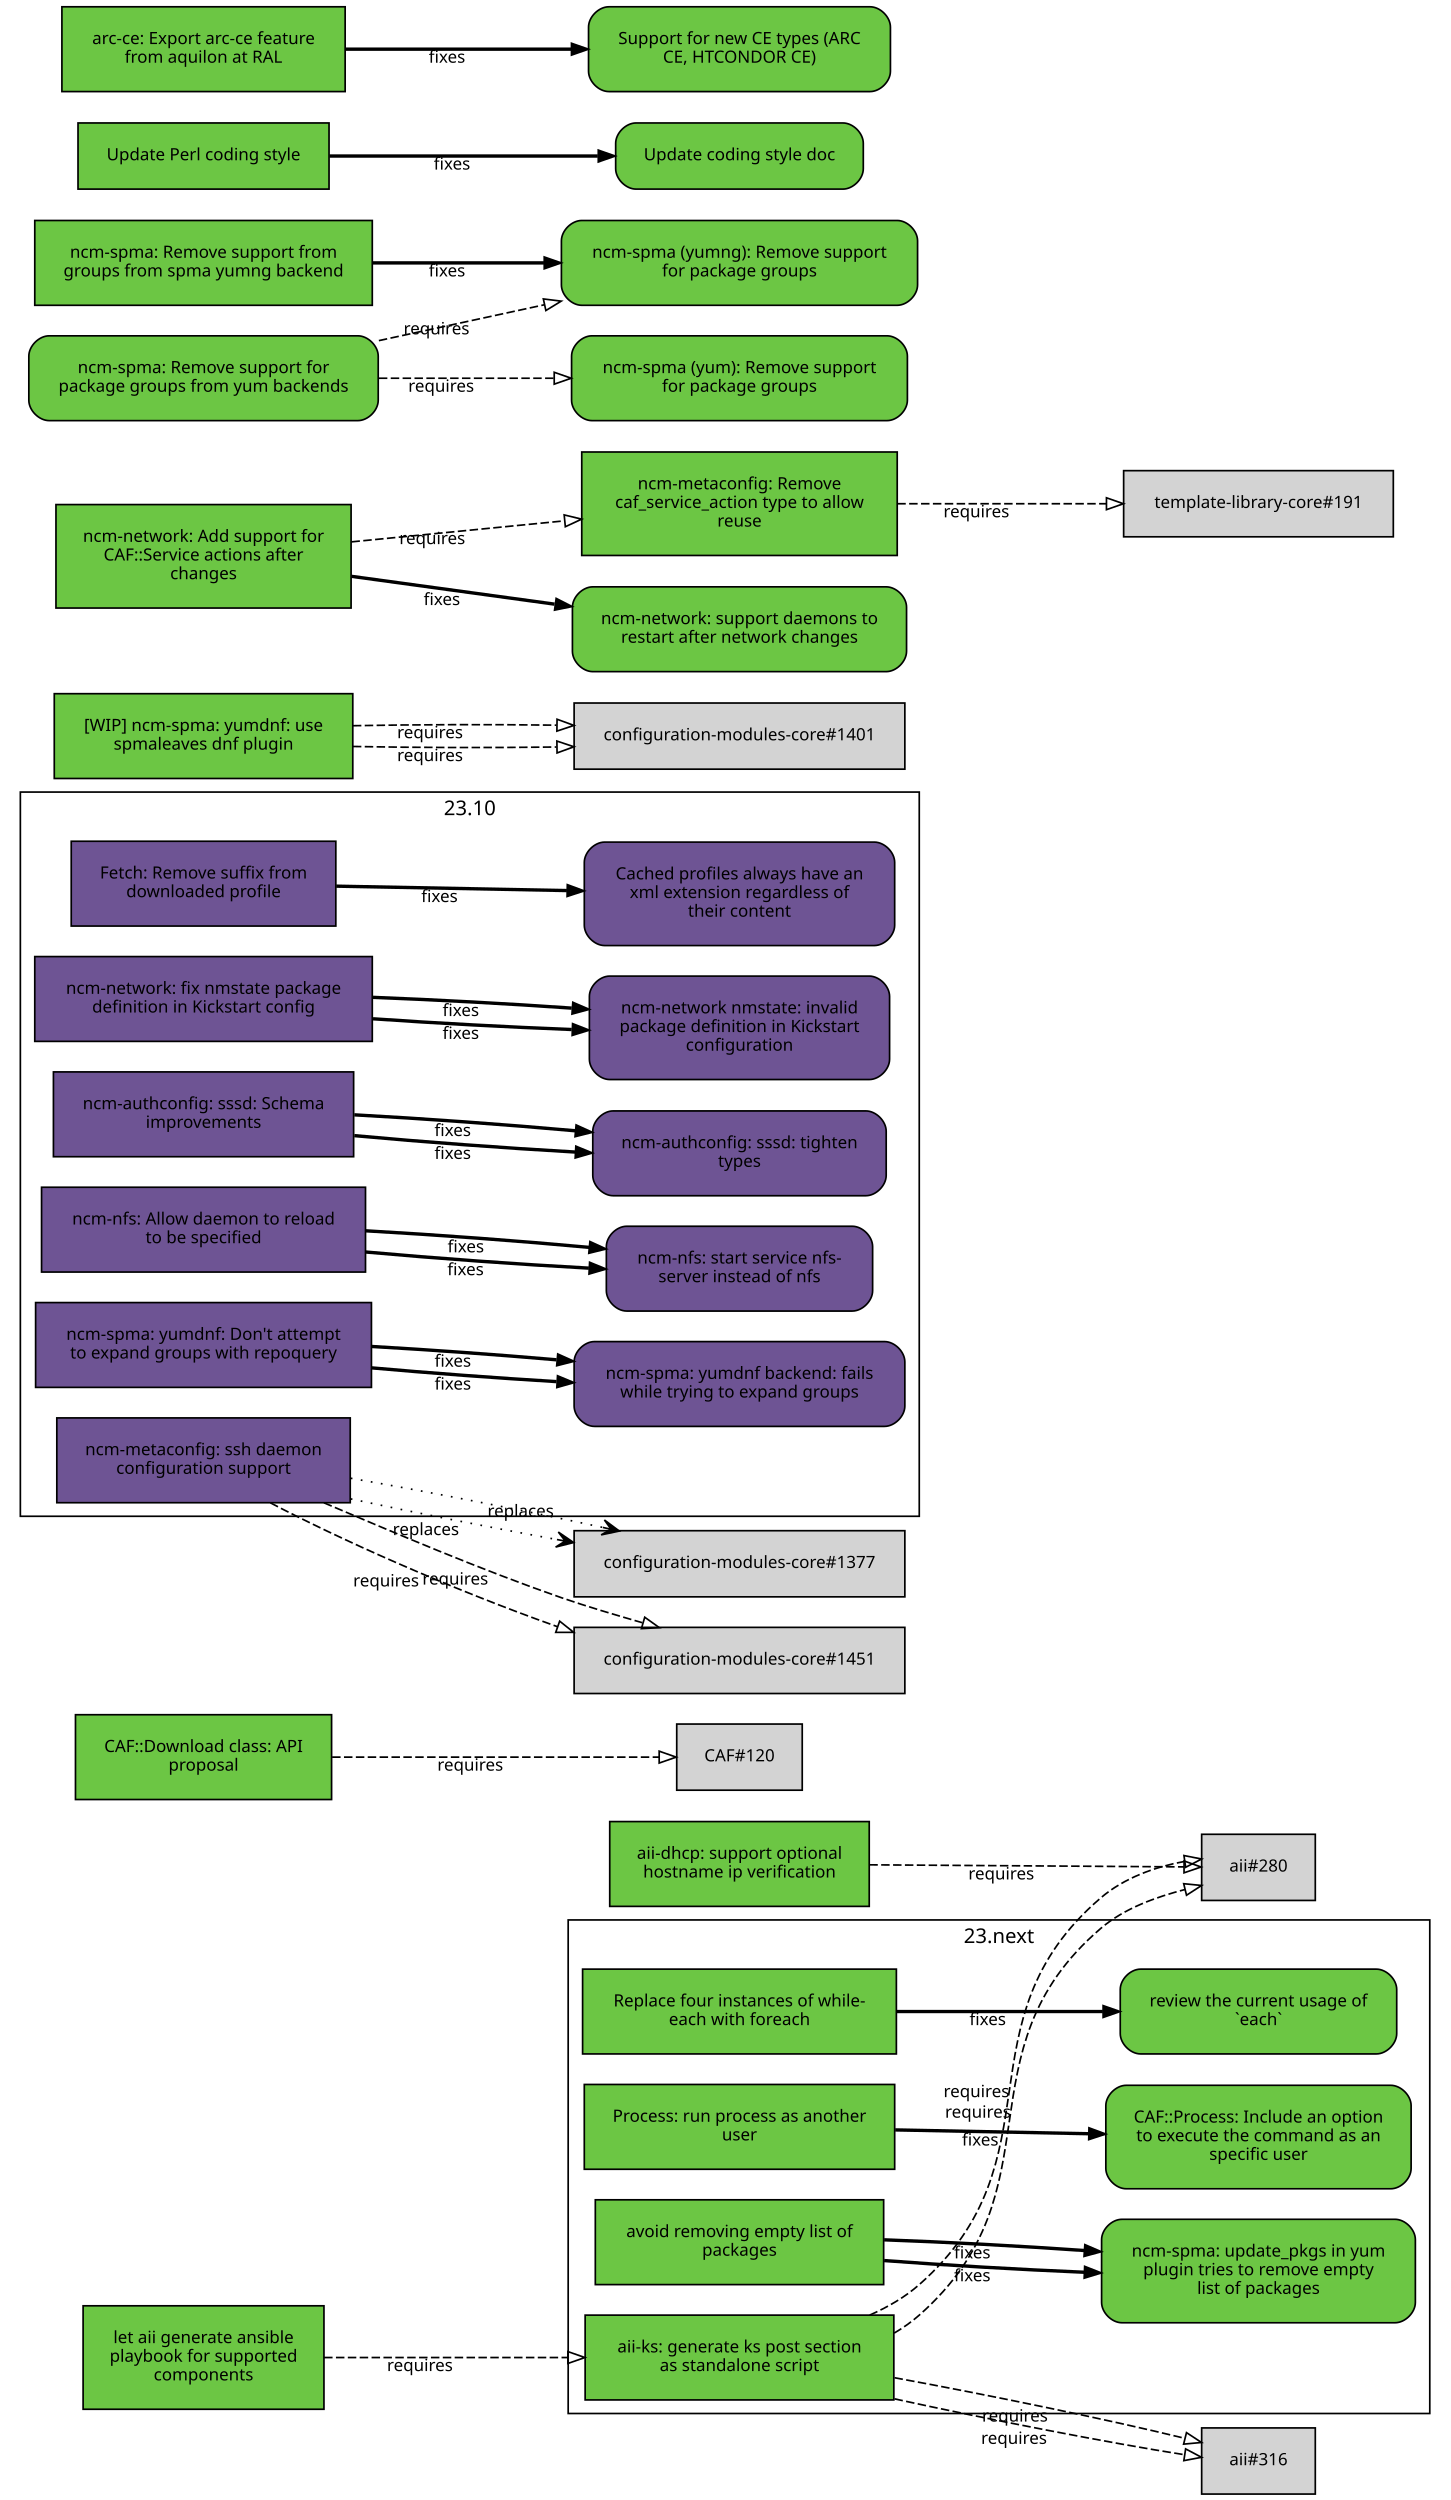
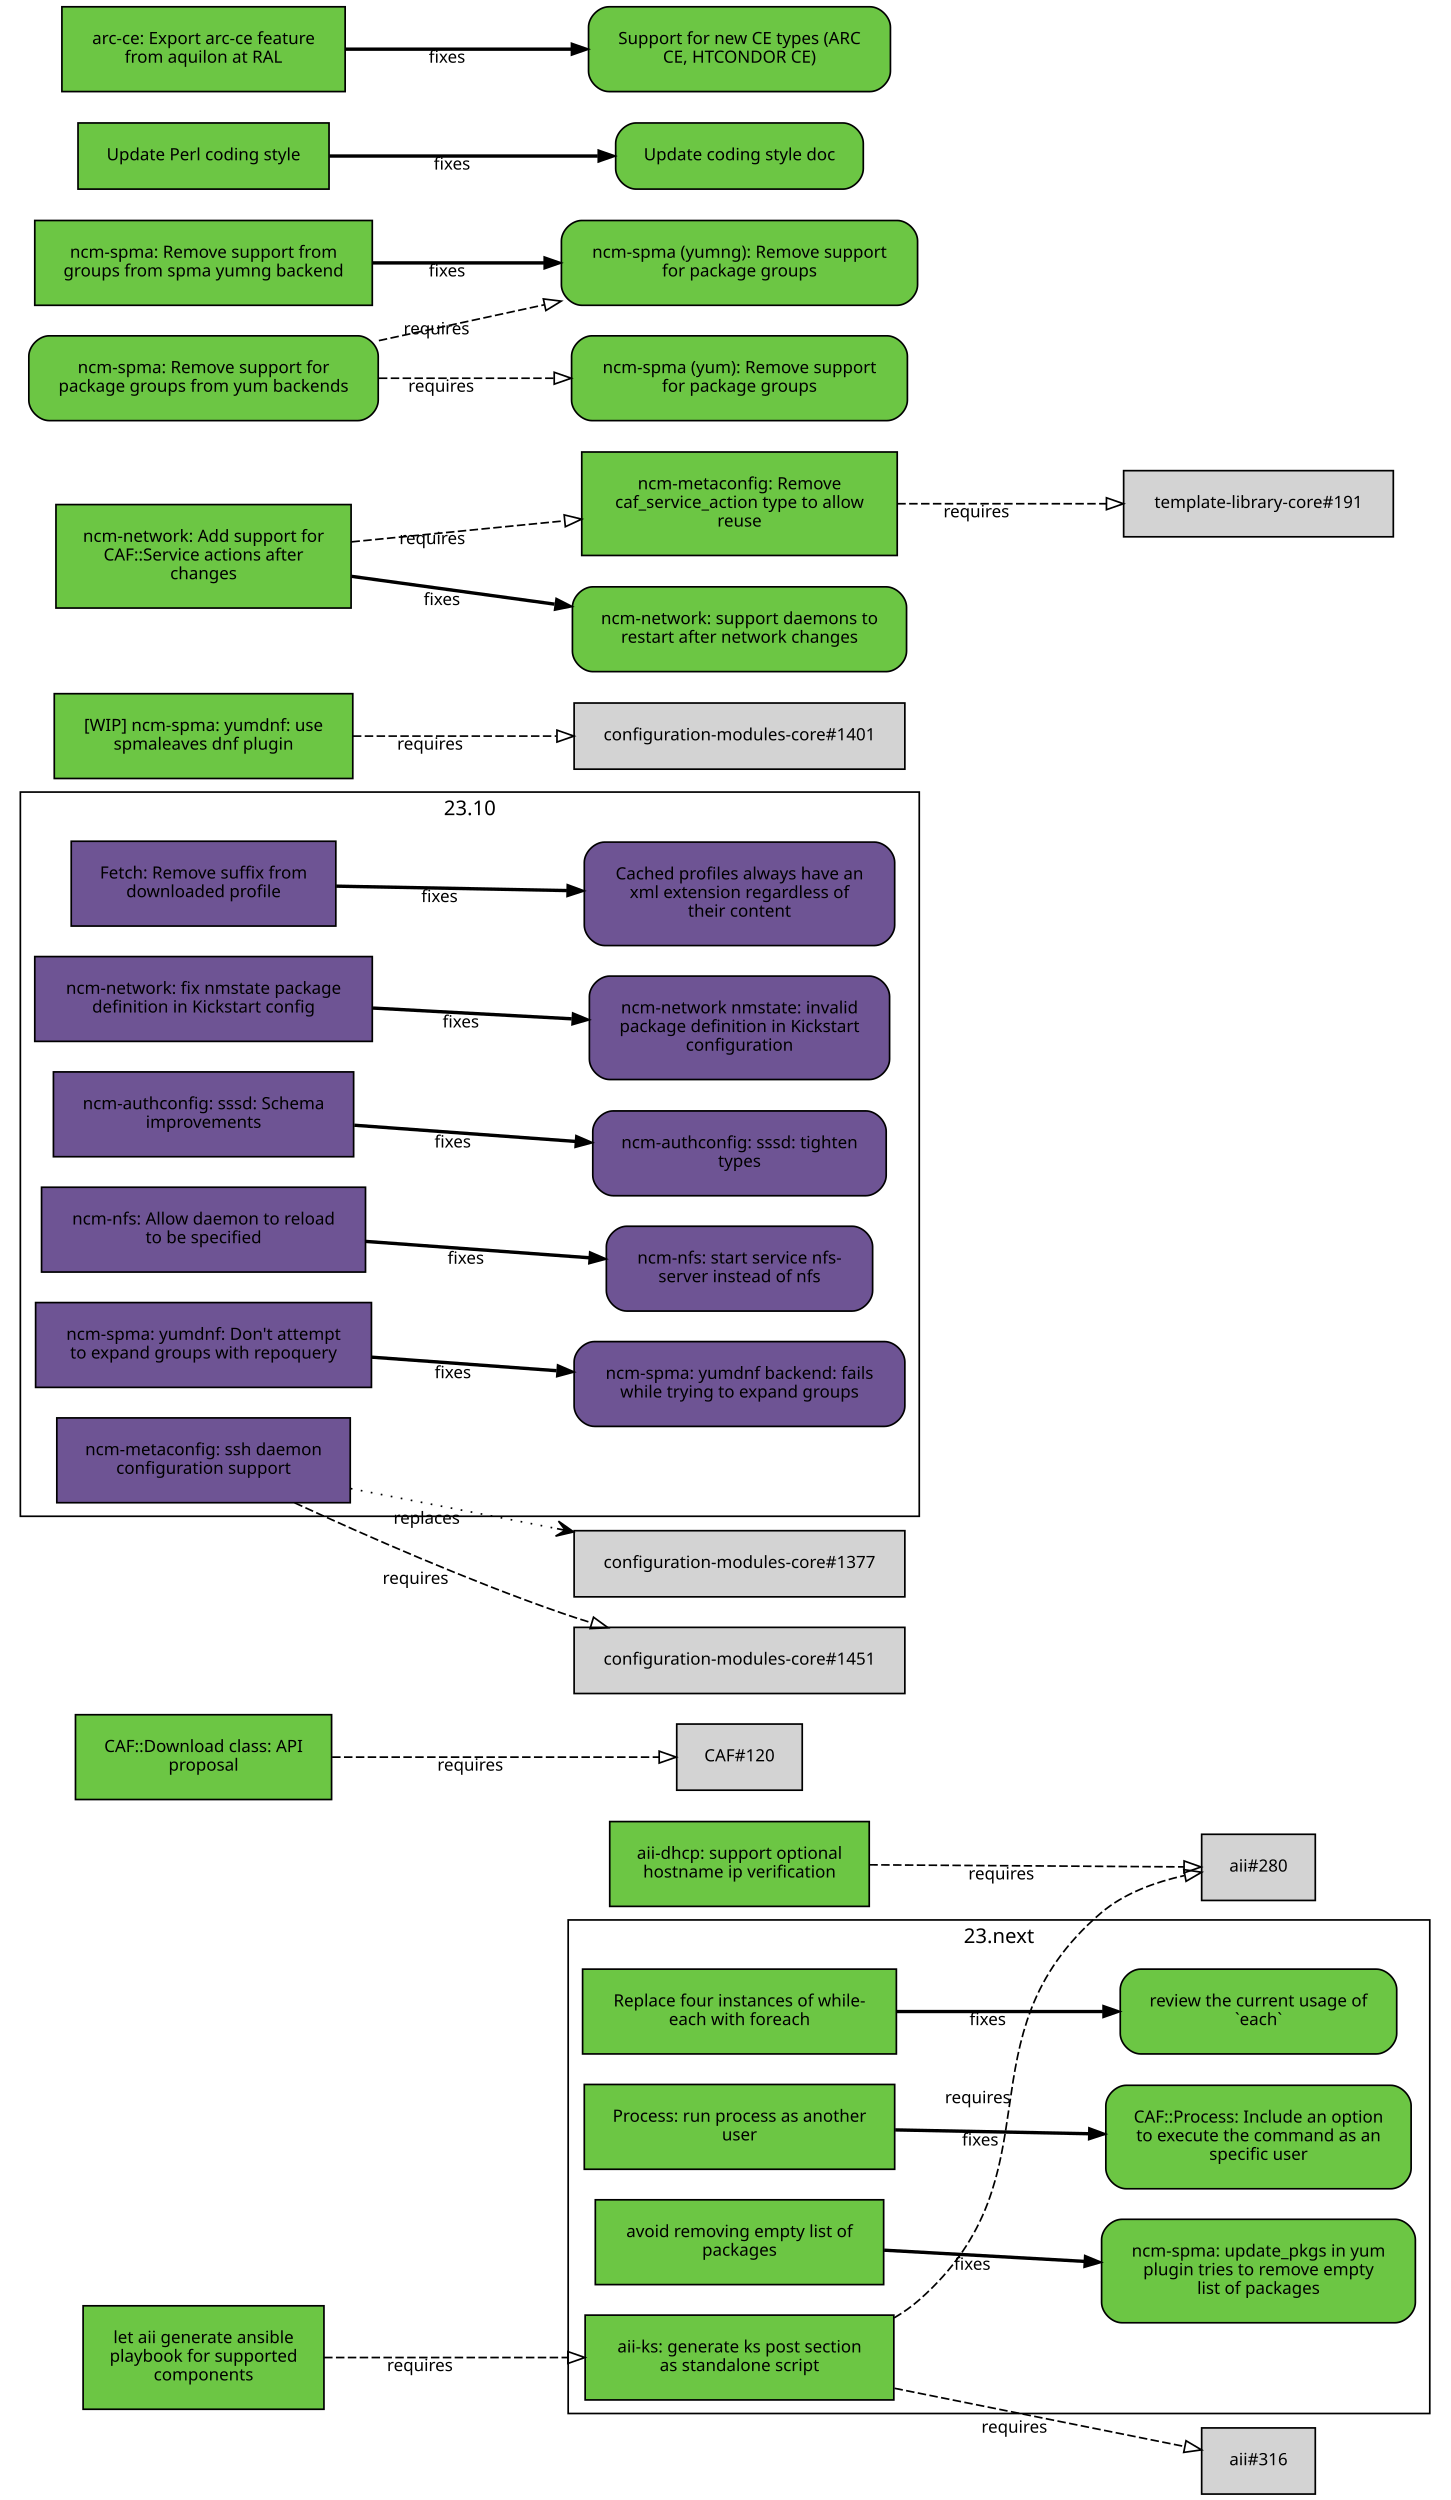
<svg xmlns="http://www.w3.org/2000/svg" xmlns:xlink="http://www.w3.org/1999/xlink" width="855pt" height="1474pt" viewBox="0.00 0.00 855.00 1474.00">
  <g id="graph0" class="graph" transform="scale(1 1) rotate(0) translate(4 1470)">
    <polygon fill="white" stroke="white" points="-4,5 -4,-1470 852,-1470 852,5 -4,5" />
    <g id="clust2" class="cluster">
      <polygon fill="none" stroke="black" points="8,-576 8,-1003 538,-1003 538,-576 8,-576" />
      <text text-anchor="middle" x="273" y="-989.4" font-family="Sans" font-size="12.00">23.10</text>
    </g>
    <g id="clust1" class="cluster">
      <polygon fill="none" stroke="black" points="331,-47 331,-338 839,-338 839,-47 331,-47" />
      <text text-anchor="middle" x="585" y="-324.4" font-family="Sans" font-size="12.00">23.next</text>
    </g>
    <g id="node1" class="node">
      <g id="a_node1">
        <a xlink:href="https://github.com/quattor/aii/pull/328" xlink:title="aii#328 (pull-request)" target="_parent">
          <polygon fill="#6cc644" stroke="black" points="523,-105 341,-105 341,-55 523,-55 523,-105" />
          <text text-anchor="middle" x="432" y="-83" font-family="Sans" font-size="10.00">aii-ks: generate ks post section</text>
          <text text-anchor="middle" x="432" y="-72" font-family="Sans" font-size="10.00">as standalone script</text>
        </a>
      </g>
    </g>
    <g id="node2" class="node">
      <polygon fill="lightgrey" stroke="black" points="771.5,-388.5 704.5,-388.5 704.5,-349.5 771.5,-349.5 771.5,-388.5" />
      <text text-anchor="middle" x="738" y="-366.5" font-family="Sans" font-size="10.00">aii#280</text>
    </g>
    <g id="edge1" class="edge">
-       <path fill="none" stroke="black" stroke-dasharray="5,2" d="M523.177,-94.39C528.47,-97.484 533.473,-101.008 538,-105 621.964,-179.027 560.019,-260.143 645,-333 658.839,-344.864 677.673,-351.519 694.696,-355.954" />
-       <polygon fill="none" stroke="black" points="693.914,-359.366 704.458,-358.332 695.57,-352.565 693.914,-359.366" />
-       <text text-anchor="middle" x="572.597" y="-221.396" font-family="Sans" font-size="10.00">requires</text>
+       <path fill="none" stroke="black" stroke-dasharray="5,2" d="M523.177,-103.373C528.47,-106.484 533.473,-110.008 538,-114 621.964,-188.027 560.019,-269.143 645,-342 658.709,-353.754 677.321,-360.394 694.218,-364.145" />
+       <polygon fill="none" stroke="black" points="693.975,-367.663 704.458,-366.126 695.305,-360.79 693.975,-367.663" />
+       <text text-anchor="middle" x="572.527" y="-229.944" font-family="Sans" font-size="10.00">requires</text>
    </g>
    <g id="node3" class="node">
      <polygon fill="lightgrey" stroke="black" points="771.5,-38.5 704.5,-38.5 704.5,0.5 771.5,0.5 771.5,-38.5" />
      <text text-anchor="middle" x="738" y="-16.5" font-family="Sans" font-size="10.00">aii#316</text>
    </g>
    <g id="edge2" class="edge">
-       <path fill="none" stroke="black" stroke-dasharray="5,2" d="M523.387,-55.632C579.936,-43.279 650.18,-29.64 694.316,-22.702" />
-       <polygon fill="none" stroke="black" points="695.047,-26.131 704.407,-21.166 693.994,-19.211 695.047,-26.131" />
-       <text text-anchor="middle" x="593.86" y="-29.068" font-family="Sans" font-size="10.00">requires</text>
-     </g>
-     <g id="edge3" class="edge">
-       <path fill="none" stroke="black" stroke-dasharray="5,2" d="M508.774,-105.023C519.372,-109.688 529.52,-115.524 538,-123 621.964,-197.027 560.019,-278.143 645,-351 658.709,-362.754 677.321,-369.394 694.218,-372.46" />
-       <polygon fill="none" stroke="black" points="694.064,-375.973 704.458,-373.92 695.052,-369.043 694.064,-375.973" />
-       <text text-anchor="middle" x="571.715" y="-233.513" font-family="Sans" font-size="10.00">requires</text>
-     </g>
-     <g id="edge4" class="edge">
-       <path fill="none" stroke="black" stroke-dasharray="5,2" d="M523.387,-68.094C580.055,-57.731 650.477,-43.141 694.595,-32.36" />
-       <polygon fill="none" stroke="black" points="695.551,-35.729 704.407,-29.914 693.857,-28.937 695.551,-35.729" />
-       <text text-anchor="middle" x="594.405" y="-42.236" font-family="Sans" font-size="10.00">requires</text>
+       <path fill="none" stroke="black" stroke-dasharray="5,2" d="M523.387,-61.863C580.055,-50.492 650.477,-36.362 694.595,-27.509" />
+       <polygon fill="none" stroke="black" points="695.291,-30.939 704.407,-25.54 693.914,-24.076 695.291,-30.939" />
+       <text text-anchor="middle" x="594.051" y="-35.671" font-family="Sans" font-size="10.00">requires</text>
    </g>
    <g id="node4" class="node">
      <g id="a_node4">
        <a xlink:href="https://github.com/quattor/aii/pull/331" xlink:title="aii#331 (pull-request)" target="_parent">
          <polygon fill="#6cc644" stroke="black" points="187,-110.5 45,-110.5 45,-49.5 187,-49.5 187,-110.5" />
          <text text-anchor="middle" x="116" y="-88.5" font-family="Sans" font-size="10.00">let aii generate ansible</text>
          <text text-anchor="middle" x="116" y="-77.5" font-family="Sans" font-size="10.00">playbook for supported</text>
          <text text-anchor="middle" x="116" y="-66.5" font-family="Sans" font-size="10.00">components</text>
        </a>
      </g>
    </g>
-     <g id="edge5" class="edge">
+     <g id="edge3" class="edge">
      <path fill="none" stroke="black" stroke-dasharray="5,2" d="M187.077,-80C229.343,-80 283.883,-80 330.668,-80" />
      <polygon fill="none" stroke="black" points="330.834,-83.5 340.834,-80 330.834,-76.5 330.834,-83.5" />
      <text text-anchor="middle" x="243.574" y="-72" font-family="Sans" font-size="10.00">requires</text>
    </g>
    <g id="node5" class="node">
      <g id="a_node5">
        <a xlink:href="https://github.com/quattor/aii/pull/299" xlink:title="aii#299 (pull-request)" target="_parent">
          <polygon fill="#6cc644" stroke="black" points="508.5,-396 355.5,-396 355.5,-346 508.5,-346 508.5,-396" />
          <text text-anchor="middle" x="432" y="-374" font-family="Sans" font-size="10.00">aii-dhcp: support optional</text>
          <text text-anchor="middle" x="432" y="-363" font-family="Sans" font-size="10.00">hostname ip verification</text>
        </a>
      </g>
    </g>
-     <g id="edge6" class="edge">
+     <g id="edge4" class="edge">
      <path fill="none" stroke="black" stroke-dasharray="5,2" d="M508.537,-370.503C567.023,-370.118 645.931,-369.599 694.049,-369.283" />
      <polygon fill="none" stroke="black" points="694.146,-372.782 704.123,-369.216 694.1,-365.782 694.146,-372.782" />
      <text text-anchor="middle" x="586.342" y="-361.86" font-family="Sans" font-size="10.00">requires</text>
    </g>
    <g id="node6" class="node">
      <g id="a_node6">
        <a xlink:href="https://github.com/quattor/CAF/pull/277" xlink:title="CAF#277 (pull-request)" target="_parent">
          <polygon fill="#6cc644" stroke="black" points="524.5,-309 339.5,-309 339.5,-259 524.5,-259 524.5,-309" />
          <text text-anchor="middle" x="432" y="-287" font-family="Sans" font-size="10.00">Replace four instances of while-</text>
          <text text-anchor="middle" x="432" y="-276" font-family="Sans" font-size="10.00">each with foreach</text>
        </a>
      </g>
    </g>
    <g id="node7" class="node">
      <g id="a_node7">
        <a xlink:href="https://github.com/quattor/CAF/issues/109" xlink:title="CAF#109 (issue)" target="_parent">
          <path fill="#6cc644" stroke="black" d="M807.5,-309C807.5,-309 668.5,-309 668.5,-309 662.5,-309 656.5,-303 656.5,-297 656.5,-297 656.5,-271 656.5,-271 656.5,-265 662.5,-259 668.5,-259 668.5,-259 807.5,-259 807.5,-259 813.5,-259 819.5,-265 819.5,-271 819.5,-271 819.5,-297 819.5,-297 819.5,-303 813.5,-309 807.5,-309" />
          <text text-anchor="middle" x="738" y="-287" font-family="Sans" font-size="10.00">review the current usage of</text>
          <text text-anchor="middle" x="738" y="-276" font-family="Sans" font-size="10.00">`each`</text>
        </a>
      </g>
    </g>
-     <g id="edge7" class="edge">
+     <g id="edge5" class="edge">
      <path fill="none" stroke="black" stroke-width="2" d="M524.622,-284C563.139,-284 607.831,-284 646.253,-284" />
      <polygon fill="black" stroke="black" points="646.394,-287.5 656.394,-284 646.394,-280.5 646.394,-287.5" />
      <text text-anchor="middle" x="578.345" y="-276" font-family="Sans" font-size="10.00">fixes</text>
    </g>
    <g id="node8" class="node">
      <g id="a_node8">
        <a xlink:href="https://github.com/quattor/CAF/pull/257" xlink:title="CAF#257 (pull-request)" target="_parent">
          <polygon fill="#6cc644" stroke="black" points="523.5,-241 340.5,-241 340.5,-191 523.5,-191 523.5,-241" />
          <text text-anchor="middle" x="432" y="-219" font-family="Sans" font-size="10.00">Process: run process as another</text>
          <text text-anchor="middle" x="432" y="-208" font-family="Sans" font-size="10.00">user</text>
        </a>
      </g>
    </g>
    <g id="node9" class="node">
      <g id="a_node9">
        <a xlink:href="https://github.com/quattor/CAF/issues/253" xlink:title="CAF#253 (issue)" target="_parent">
          <path fill="#6cc644" stroke="black" d="M816,-240.5C816,-240.5 660,-240.5 660,-240.5 654,-240.5 648,-234.5 648,-228.5 648,-228.5 648,-191.5 648,-191.5 648,-185.5 654,-179.5 660,-179.5 660,-179.5 816,-179.5 816,-179.5 822,-179.5 828,-185.5 828,-191.5 828,-191.5 828,-228.5 828,-228.5 828,-234.5 822,-240.5 816,-240.5" />
          <text text-anchor="middle" x="738" y="-218.5" font-family="Sans" font-size="10.00">CAF::Process: Include an option</text>
          <text text-anchor="middle" x="738" y="-207.5" font-family="Sans" font-size="10.00">to execute the command as an</text>
          <text text-anchor="middle" x="738" y="-196.5" font-family="Sans" font-size="10.00">specific user</text>
        </a>
      </g>
    </g>
-     <g id="edge8" class="edge">
+     <g id="edge6" class="edge">
      <path fill="none" stroke="black" stroke-width="2" d="M523.798,-214.208C559.701,-213.499 601.072,-212.683 637.762,-211.959" />
      <polygon fill="black" stroke="black" points="638.048,-215.454 647.977,-211.757 637.91,-208.455 638.048,-215.454" />
      <text text-anchor="middle" x="573.947" y="-204.981" font-family="Sans" font-size="10.00">fixes</text>
    </g>
    <g id="node10" class="node">
      <g id="a_node10">
        <a xlink:href="https://github.com/quattor/CAF/pull/110" xlink:title="CAF#110 (pull-request)" target="_parent">
          <polygon fill="#6cc644" stroke="black" points="191.5,-459 40.5,-459 40.5,-409 191.5,-409 191.5,-459" />
          <text text-anchor="middle" x="116" y="-437" font-family="Sans" font-size="10.00">CAF::Download class: API</text>
          <text text-anchor="middle" x="116" y="-426" font-family="Sans" font-size="10.00">proposal</text>
        </a>
      </g>
    </g>
    <g id="node11" class="node">
      <polygon fill="lightgrey" stroke="black" points="469,-453.5 395,-453.5 395,-414.5 469,-414.5 469,-453.5" />
      <text text-anchor="middle" x="432" y="-431.5" font-family="Sans" font-size="10.00">CAF#120</text>
    </g>
-     <g id="edge9" class="edge">
+     <g id="edge7" class="edge">
      <path fill="none" stroke="black" stroke-dasharray="5,2" d="M191.812,-434C251.718,-434 333.856,-434 384.623,-434" />
      <polygon fill="none" stroke="black" points="384.651,-437.5 394.651,-434 384.651,-430.5 384.651,-437.5" />
      <text text-anchor="middle" x="273.255" y="-426" font-family="Sans" font-size="10.00">requires</text>
    </g>
    <g id="node12" class="node">
      <g id="a_node12">
        <a xlink:href="https://github.com/quattor/CCM/pull/210" xlink:title="CCM#210 (pull-request)" target="_parent">
          <polygon fill="#6e5494" stroke="black" points="194,-974 38,-974 38,-924 194,-924 194,-974" />
          <text text-anchor="middle" x="116" y="-952" font-family="Sans" font-size="10.00">Fetch: Remove suffix from</text>
          <text text-anchor="middle" x="116" y="-941" font-family="Sans" font-size="10.00">downloaded profile</text>
        </a>
      </g>
    </g>
    <g id="node13" class="node">
      <g id="a_node13">
        <a xlink:href="https://github.com/quattor/CCM/issues/204" xlink:title="CCM#204 (issue)" target="_parent">
          <path fill="#6e5494" stroke="black" d="M511.5,-973.5C511.5,-973.5 352.5,-973.5 352.5,-973.5 346.5,-973.5 340.5,-967.5 340.5,-961.5 340.5,-961.5 340.5,-924.5 340.5,-924.5 340.5,-918.5 346.5,-912.5 352.5,-912.5 352.5,-912.5 511.5,-912.5 511.5,-912.5 517.5,-912.5 523.5,-918.5 523.5,-924.5 523.5,-924.5 523.5,-961.5 523.5,-961.5 523.5,-967.5 517.5,-973.5 511.5,-973.5" />
          <text text-anchor="middle" x="432" y="-951.5" font-family="Sans" font-size="10.00">Cached profiles always have an</text>
          <text text-anchor="middle" x="432" y="-940.5" font-family="Sans" font-size="10.00">xml extension regardless of</text>
          <text text-anchor="middle" x="432" y="-929.5" font-family="Sans" font-size="10.00">their content</text>
        </a>
      </g>
    </g>
-     <g id="edge10" class="edge">
+     <g id="edge8" class="edge">
      <path fill="none" stroke="black" stroke-width="2" d="M194.215,-947.525C235.236,-946.741 286.154,-945.768 330.251,-944.925" />
      <polygon fill="black" stroke="black" points="330.492,-948.421 340.423,-944.731 330.358,-941.423 330.492,-948.421" />
      <text text-anchor="middle" x="255.112" y="-938.132" font-family="Sans" font-size="10.00">fixes</text>
    </g>
    <g id="node14" class="node">
      <g id="a_node14">
        <a xlink:href="https://github.com/quattor/configuration-modules-core/pull/1630" xlink:title="configuration-modules-core#1630 (pull-request)" target="_parent">
          <polygon fill="#6e5494" stroke="black" points="215.5,-906 16.5,-906 16.5,-856 215.5,-856 215.5,-906" />
          <text text-anchor="middle" x="116" y="-884" font-family="Sans" font-size="10.00">ncm-network: fix nmstate package</text>
          <text text-anchor="middle" x="116" y="-873" font-family="Sans" font-size="10.00">definition in Kickstart config</text>
        </a>
      </g>
    </g>
    <g id="node15" class="node">
      <g id="a_node15">
        <a xlink:href="https://github.com/quattor/configuration-modules-core/issues/1629" xlink:title="configuration-modules-core#1629 (issue)" target="_parent">
          <path fill="#6e5494" stroke="black" d="M508.5,-894.5C508.5,-894.5 355.5,-894.5 355.5,-894.5 349.5,-894.5 343.5,-888.5 343.5,-882.5 343.5,-882.5 343.5,-845.5 343.5,-845.5 343.5,-839.5 349.5,-833.5 355.5,-833.5 355.5,-833.5 508.5,-833.5 508.5,-833.5 514.5,-833.5 520.5,-839.5 520.5,-845.5 520.5,-845.5 520.5,-882.5 520.5,-882.5 520.5,-888.5 514.5,-894.5 508.5,-894.5" />
          <text text-anchor="middle" x="432" y="-872.5" font-family="Sans" font-size="10.00">ncm-network nmstate: invalid</text>
          <text text-anchor="middle" x="432" y="-861.5" font-family="Sans" font-size="10.00">package definition in Kickstart</text>
          <text text-anchor="middle" x="432" y="-850.5" font-family="Sans" font-size="10.00">configuration</text>
        </a>
      </g>
    </g>
-     <g id="edge11" class="edge">
-       <path fill="none" stroke="black" stroke-width="2" d="M215.921,-869.323C253.303,-866.723 295.798,-864.427 333.087,-862.995" />
-       <polygon fill="black" stroke="black" points="333.593,-866.479 343.458,-862.615 333.336,-859.484 333.593,-866.479" />
-       <text text-anchor="middle" x="267.683" y="-857.446" font-family="Sans" font-size="10.00">fixes</text>
-     </g>
-     <g id="edge19" class="edge">
-       <path fill="none" stroke="black" stroke-width="2" d="M215.921,-881.966C253.303,-880.519 295.798,-878.213 333.087,-875.607" />
-       <polygon fill="black" stroke="black" points="333.734,-879.07 343.458,-874.864 333.234,-872.087 333.734,-879.07" />
-       <text text-anchor="middle" x="267.683" y="-870.938" font-family="Sans" font-size="10.00">fixes</text>
+     <g id="edge9" class="edge">
+       <path fill="none" stroke="black" stroke-width="2" d="M215.921,-875.644C253.303,-873.621 295.798,-871.32 333.087,-869.301" />
+       <polygon fill="black" stroke="black" points="333.662,-872.775 343.458,-868.74 333.283,-865.785 333.662,-872.775" />
+       <text text-anchor="middle" x="267.683" y="-864.192" font-family="Sans" font-size="10.00">fixes</text>
    </g>
    <g id="node16" class="node">
      <g id="a_node16">
        <a xlink:href="https://github.com/quattor/configuration-modules-core/pull/1622" xlink:title="configuration-modules-core#1622 (pull-request)" target="_parent">
          <polygon fill="#6e5494" stroke="black" points="204.5,-838 27.5,-838 27.5,-788 204.5,-788 204.5,-838" />
          <text text-anchor="middle" x="116" y="-816" font-family="Sans" font-size="10.00">ncm-authconfig: sssd: Schema</text>
          <text text-anchor="middle" x="116" y="-805" font-family="Sans" font-size="10.00">improvements</text>
        </a>
      </g>
    </g>
    <g id="node17" class="node">
      <g id="a_node17">
        <a xlink:href="https://github.com/quattor/configuration-modules-core/issues/1471" xlink:title="configuration-modules-core#1471 (issue)" target="_parent">
          <path fill="#6e5494" stroke="black" d="M506.5,-815C506.5,-815 357.5,-815 357.5,-815 351.5,-815 345.5,-809 345.5,-803 345.5,-803 345.5,-777 345.5,-777 345.5,-771 351.5,-765 357.5,-765 357.5,-765 506.5,-765 506.5,-765 512.5,-765 518.5,-771 518.5,-777 518.5,-777 518.5,-803 518.5,-803 518.5,-809 512.5,-815 506.5,-815" />
          <text text-anchor="middle" x="432" y="-793" font-family="Sans" font-size="10.00">ncm-authconfig: sssd: tighten</text>
          <text text-anchor="middle" x="432" y="-782" font-family="Sans" font-size="10.00">types</text>
        </a>
      </g>
    </g>
-     <g id="edge12" class="edge">
-       <path fill="none" stroke="black" stroke-width="2" d="M204.884,-800.431C245.446,-796.685 293.697,-793.104 335.189,-790.746" />
-       <polygon fill="black" stroke="black" points="335.515,-794.233 345.307,-790.188 335.129,-787.244 335.515,-794.233" />
-       <text text-anchor="middle" x="262.92" y="-786.683" font-family="Sans" font-size="10.00">fixes</text>
-     </g>
-     <g id="edge20" class="edge">
-       <path fill="none" stroke="black" stroke-width="2" d="M204.884,-812.694C245.446,-810.498 293.697,-807.01 335.189,-803.29" />
-       <polygon fill="black" stroke="black" points="335.667,-806.761 345.307,-802.366 335.03,-799.79 335.667,-806.761" />
-       <text text-anchor="middle" x="262.92" y="-800.182" font-family="Sans" font-size="10.00">fixes</text>
+     <g id="edge10" class="edge">
+       <path fill="none" stroke="black" stroke-width="2" d="M204.884,-806.563C245.446,-803.592 293.697,-800.057 335.189,-797.018" />
+       <polygon fill="black" stroke="black" points="335.589,-800.498 345.307,-796.277 335.078,-793.517 335.589,-800.498" />
+       <text text-anchor="middle" x="262.92" y="-793.433" font-family="Sans" font-size="10.00">fixes</text>
    </g>
    <g id="node18" class="node">
      <g id="a_node18">
        <a xlink:href="https://github.com/quattor/configuration-modules-core/pull/1621" xlink:title="configuration-modules-core#1621 (pull-request)" target="_parent">
          <polygon fill="#6e5494" stroke="black" points="211.5,-770 20.5,-770 20.5,-720 211.5,-720 211.5,-770" />
          <text text-anchor="middle" x="116" y="-748" font-family="Sans" font-size="10.00">ncm-nfs: Allow daemon to reload</text>
          <text text-anchor="middle" x="116" y="-737" font-family="Sans" font-size="10.00">to be specified</text>
        </a>
      </g>
    </g>
    <g id="node19" class="node">
      <g id="a_node19">
        <a xlink:href="https://github.com/quattor/configuration-modules-core/issues/1618" xlink:title="configuration-modules-core#1618 (issue)" target="_parent">
          <path fill="#6e5494" stroke="black" d="M498.5,-747C498.5,-747 365.5,-747 365.5,-747 359.5,-747 353.5,-741 353.5,-735 353.5,-735 353.5,-709 353.5,-709 353.5,-703 359.5,-697 365.5,-697 365.5,-697 498.5,-697 498.5,-697 504.5,-697 510.5,-703 510.5,-709 510.5,-709 510.5,-735 510.5,-735 510.5,-741 504.5,-747 498.5,-747" />
          <text text-anchor="middle" x="432" y="-725" font-family="Sans" font-size="10.00">ncm-nfs: start service nfs-</text>
          <text text-anchor="middle" x="432" y="-714" font-family="Sans" font-size="10.00">server instead of nfs</text>
        </a>
      </g>
    </g>
-     <g id="edge13" class="edge">
-       <path fill="none" stroke="black" stroke-width="2" d="M211.636,-731.816C253.42,-728.053 302.24,-724.518 343.204,-722.301" />
-       <polygon fill="black" stroke="black" points="343.636,-725.784 353.439,-721.767 343.271,-718.793 343.636,-725.784" />
-       <text text-anchor="middle" x="270.482" y="-718.137" font-family="Sans" font-size="10.00">fixes</text>
-     </g>
-     <g id="edge21" class="edge">
-       <path fill="none" stroke="black" stroke-width="2" d="M211.636,-744.321C253.508,-741.957 302.447,-738.33 343.464,-734.537" />
-       <polygon fill="black" stroke="black" points="343.812,-738.019 353.439,-733.596 343.155,-731.05 343.812,-738.019" />
-       <text text-anchor="middle" x="270.635" y="-731.608" font-family="Sans" font-size="10.00">fixes</text>
+     <g id="edge11" class="edge">
+       <path fill="none" stroke="black" stroke-width="2" d="M211.636,-738.068C253.508,-735.001 302.447,-731.416 343.464,-728.412" />
+       <polygon fill="black" stroke="black" points="343.722,-731.902 353.439,-727.681 343.21,-724.921 343.722,-731.902" />
+       <text text-anchor="middle" x="270.635" y="-724.868" font-family="Sans" font-size="10.00">fixes</text>
    </g>
    <g id="node20" class="node">
      <g id="a_node20">
        <a xlink:href="https://github.com/quattor/configuration-modules-core/pull/1620" xlink:title="configuration-modules-core#1620 (pull-request)" target="_parent">
          <polygon fill="#6e5494" stroke="black" points="215,-702 17,-702 17,-652 215,-652 215,-702" />
          <text text-anchor="middle" x="116" y="-680" font-family="Sans" font-size="10.00">ncm-spma: yumdnf: Don't attempt</text>
          <text text-anchor="middle" x="116" y="-669" font-family="Sans" font-size="10.00">to expand groups with repoquery</text>
        </a>
      </g>
    </g>
    <g id="node21" class="node">
      <g id="a_node21">
        <a xlink:href="https://github.com/quattor/configuration-modules-core/issues/1524" xlink:title="configuration-modules-core#1524 (issue)" target="_parent">
          <path fill="#6e5494" stroke="black" d="M517.5,-679C517.5,-679 346.5,-679 346.5,-679 340.5,-679 334.5,-673 334.5,-667 334.5,-667 334.5,-641 334.5,-641 334.5,-635 340.5,-629 346.5,-629 346.5,-629 517.5,-629 517.5,-629 523.5,-629 529.5,-635 529.5,-641 529.5,-641 529.5,-667 529.5,-667 529.5,-673 523.5,-679 517.5,-679" />
          <text text-anchor="middle" x="432" y="-657" font-family="Sans" font-size="10.00">ncm-spma: yumdnf backend: fails</text>
          <text text-anchor="middle" x="432" y="-646" font-family="Sans" font-size="10.00">while trying to expand groups</text>
        </a>
      </g>
    </g>
-     <g id="edge14" class="edge">
-       <path fill="none" stroke="black" stroke-width="2" d="M215.06,-663.509C249.699,-660.428 288.815,-657.521 324.146,-655.393" />
-       <polygon fill="black" stroke="black" points="324.713,-658.866 334.491,-654.786 324.303,-651.878 324.713,-658.866" />
-       <text text-anchor="middle" x="262.99" y="-650.678" font-family="Sans" font-size="10.00">fixes</text>
-     </g>
-     <g id="edge22" class="edge">
-       <path fill="none" stroke="black" stroke-width="2" d="M215.06,-676.125C249.699,-674.132 288.815,-671.309 324.146,-668.261" />
-       <polygon fill="black" stroke="black" points="324.835,-671.714 334.491,-667.353 324.223,-664.741 324.835,-671.714" />
-       <text text-anchor="middle" x="262.99" y="-664.177" font-family="Sans" font-size="10.00">fixes</text>
+     <g id="edge12" class="edge">
+       <path fill="none" stroke="black" stroke-width="2" d="M215.06,-669.817C249.699,-667.28 288.815,-664.415 324.146,-661.827" />
+       <polygon fill="black" stroke="black" points="324.773,-665.29 334.491,-661.069 324.262,-658.309 324.773,-665.29" />
+       <text text-anchor="middle" x="262.99" y="-657.428" font-family="Sans" font-size="10.00">fixes</text>
    </g>
    <g id="node22" class="node">
      <g id="a_node22">
        <a xlink:href="https://github.com/quattor/configuration-modules-core/pull/1554" xlink:title="configuration-modules-core#1554 (pull-request)" target="_parent">
          <polygon fill="#6cc644" stroke="black" points="517,-173 347,-173 347,-123 517,-123 517,-173" />
          <text text-anchor="middle" x="432" y="-151" font-family="Sans" font-size="10.00">avoid removing empty list of</text>
          <text text-anchor="middle" x="432" y="-140" font-family="Sans" font-size="10.00">packages</text>
        </a>
      </g>
    </g>
    <g id="node23" class="node">
      <g id="a_node23">
        <a xlink:href="https://github.com/quattor/configuration-modules-core/issues/1553" xlink:title="configuration-modules-core#1553 (issue)" target="_parent">
          <path fill="#6cc644" stroke="black" d="M818.5,-161.5C818.5,-161.5 657.5,-161.5 657.5,-161.5 651.5,-161.5 645.5,-155.5 645.5,-149.5 645.5,-149.5 645.5,-112.5 645.5,-112.5 645.5,-106.5 651.5,-100.5 657.5,-100.5 657.5,-100.5 818.5,-100.5 818.5,-100.5 824.5,-100.5 830.5,-106.5 830.5,-112.5 830.5,-112.5 830.5,-149.5 830.5,-149.5 830.5,-155.5 824.5,-161.5 818.5,-161.5" />
          <text text-anchor="middle" x="738" y="-139.5" font-family="Sans" font-size="10.00">ncm-spma: update_pkgs in yum</text>
          <text text-anchor="middle" x="738" y="-128.5" font-family="Sans" font-size="10.00">plugin tries to remove empty</text>
          <text text-anchor="middle" x="738" y="-117.5" font-family="Sans" font-size="10.00">list of packages</text>
        </a>
      </g>
    </g>
-     <g id="edge15" class="edge">
-       <path fill="none" stroke="black" stroke-width="2" d="M517.277,-137.172C553.812,-134.397 596.909,-131.888 635.213,-130.281" />
-       <polygon fill="black" stroke="black" points="635.508,-133.772 645.359,-129.872 635.226,-126.777 635.508,-133.772" />
-       <text text-anchor="middle" x="569.248" y="-124.962" font-family="Sans" font-size="10.00">fixes</text>
-     </g>
-     <g id="edge23" class="edge">
-       <path fill="none" stroke="black" stroke-width="2" d="M517.277,-149.402C553.812,-148.092 596.909,-145.78 635.213,-143.103" />
-       <polygon fill="black" stroke="black" points="635.634,-146.582 645.359,-142.378 635.134,-139.6 635.634,-146.582" />
-       <text text-anchor="middle" x="569.248" y="-138.458" font-family="Sans" font-size="10.00">fixes</text>
+     <g id="edge13" class="edge">
+       <path fill="none" stroke="black" stroke-width="2" d="M517.277,-143.287C553.812,-141.244 596.909,-138.834 635.213,-136.692" />
+       <polygon fill="black" stroke="black" points="635.57,-140.178 645.359,-136.125 635.179,-133.189 635.57,-140.178" />
+       <text text-anchor="middle" x="569.248" y="-131.71" font-family="Sans" font-size="10.00">fixes</text>
    </g>
    <g id="node24" class="node">
      <g id="a_node24">
        <a xlink:href="https://github.com/quattor/configuration-modules-core/pull/1452" xlink:title="configuration-modules-core#1452 (pull-request)" target="_parent">
          <polygon fill="#6e5494" stroke="black" points="202.5,-634 29.5,-634 29.5,-584 202.5,-584 202.5,-634" />
          <text text-anchor="middle" x="116" y="-612" font-family="Sans" font-size="10.00">ncm-metaconfig: ssh daemon</text>
          <text text-anchor="middle" x="116" y="-601" font-family="Sans" font-size="10.00">configuration support</text>
        </a>
      </g>
    </g>
    <g id="node25" class="node">
      <polygon fill="lightgrey" stroke="black" points="529.5,-567.5 334.5,-567.5 334.5,-528.5 529.5,-528.5 529.5,-567.5" />
      <text text-anchor="middle" x="432" y="-545.5" font-family="Sans" font-size="10.00">configuration-modules-core#1377</text>
    </g>
-     <g id="edge16" class="edge">
-       <path fill="none" stroke="black" stroke-dasharray="1,5" d="M202.802,-586.241C240.298,-578.212 284.669,-569.478 324.269,-562.302" />
-       <polygon fill="black" stroke="black" points="334.228,-560.512 325.181,-566.71 329.306,-561.397 324.385,-562.281 324.385,-562.281 324.385,-562.281 329.306,-561.397 323.589,-557.852 334.228,-560.512 334.228,-560.512" />
-       <text text-anchor="middle" x="247.096" y="-564.901" font-family="Sans" font-size="10.00">replaces</text>
+     <g id="edge14" class="edge">
+       <path fill="none" stroke="black" stroke-dasharray="1,5" d="M202.802,-592.331C240.298,-585.047 284.669,-576.427 324.269,-568.734" />
+       <polygon fill="black" stroke="black" points="334.228,-566.8 325.269,-573.124 329.319,-567.753 324.411,-568.707 324.411,-568.707 324.411,-568.707 329.319,-567.753 323.553,-564.289 334.228,-566.8 334.228,-566.8" />
+       <text text-anchor="middle" x="247.583" y="-571.552" font-family="Sans" font-size="10.00">replaces</text>
    </g>
    <g id="node26" class="node">
      <polygon fill="lightgrey" stroke="black" points="529.5,-510.5 334.5,-510.5 334.5,-471.5 529.5,-471.5 529.5,-510.5" />
      <text text-anchor="middle" x="432" y="-488.5" font-family="Sans" font-size="10.00">configuration-modules-core#1451</text>
    </g>
-     <g id="edge17" class="edge">
-       <path fill="none" stroke="black" stroke-dasharray="5,2" d="M155.44,-583.911C195.112,-563.096 259.352,-534.126 324.622,-510.928" />
-       <polygon fill="none" stroke="black" points="325.979,-514.161 334.257,-507.549 323.662,-507.556 325.979,-514.161" />
-       <text text-anchor="middle" x="223.627" y="-534.624" font-family="Sans" font-size="10.00">requires</text>
-     </g>
-     <g id="edge24" class="edge">
-       <path fill="none" stroke="black" stroke-dasharray="1,5" d="M202.802,-598.422C249.154,-590.338 306.011,-579.249 351.375,-569.43" />
-       <polygon fill="black" stroke="black" points="361.167,-567.29 352.358,-573.821 356.282,-568.357 351.397,-569.425 351.397,-569.425 351.397,-569.425 356.282,-568.357 350.437,-565.028 361.167,-567.29 361.167,-567.29" />
-       <text text-anchor="middle" x="302.971" y="-575.694" font-family="Sans" font-size="10.00">replaces</text>
-     </g>
-     <g id="edge25" class="edge">
-       <path fill="none" stroke="black" stroke-dasharray="5,2" d="M186.976,-583.952C227.353,-566.79 279.408,-544.512 327,-528 342.288,-522.696 359.125,-517.778 374.717,-513.244" />
-       <polygon fill="none" stroke="black" points="376.132,-516.477 384.754,-510.319 374.174,-509.756 376.132,-516.477" />
-       <text text-anchor="middle" x="264.428" y="-535.723" font-family="Sans" font-size="10.00">requires</text>
+     <g id="edge15" class="edge">
+       <path fill="none" stroke="black" stroke-dasharray="5,2" d="M169.693,-583.943C211.678,-564.586 272.288,-537.982 327,-519 332.797,-516.989 338.816,-515.033 344.905,-513.152" />
+       <polygon fill="none" stroke="black" points="345.944,-516.495 354.51,-510.26 343.926,-509.792 345.944,-516.495" />
+       <text text-anchor="middle" x="240.995" y="-536.113" font-family="Sans" font-size="10.00">requires</text>
    </g>
    <g id="node27" class="node">
      <g id="a_node27">
        <a xlink:href="https://github.com/quattor/configuration-modules-core/pull/1507" xlink:title="configuration-modules-core#1507 (pull-request)" target="_parent">
          <polygon fill="#6cc644" stroke="black" points="204,-1061 28,-1061 28,-1011 204,-1011 204,-1061" />
          <text text-anchor="middle" x="116" y="-1039" font-family="Sans" font-size="10.00">[WIP] ncm-spma: yumdnf: use</text>
          <text text-anchor="middle" x="116" y="-1028" font-family="Sans" font-size="10.00">spmaleaves dnf plugin</text>
        </a>
      </g>
    </g>
    <g id="node28" class="node">
      <polygon fill="lightgrey" stroke="black" points="529.5,-1055.5 334.5,-1055.5 334.5,-1016.5 529.5,-1016.5 529.5,-1055.5" />
      <text text-anchor="middle" x="432" y="-1033.5" font-family="Sans" font-size="10.00">configuration-modules-core#1401</text>
    </g>
-     <g id="edge18" class="edge">
-       <path fill="none" stroke="black" stroke-dasharray="5,2" d="M204.05,-1029.88C241.203,-1029.16 284.927,-1029.06 324.027,-1029.56" />
-       <polygon fill="none" stroke="black" points="324.341,-1033.07 334.391,-1029.71 324.443,-1026.07 324.341,-1033.07" />
-       <text text-anchor="middle" x="249.549" y="-1021.25" font-family="Sans" font-size="10.00">requires</text>
-     </g>
-     <g id="edge26" class="edge">
-       <path fill="none" stroke="black" stroke-dasharray="5,2" d="M204.05,-1042.12C241.203,-1042.84 284.927,-1042.94 324.027,-1042.44" />
-       <polygon fill="none" stroke="black" points="324.443,-1045.93 334.391,-1042.29 324.341,-1038.93 324.443,-1045.93" />
-       <text text-anchor="middle" x="249.549" y="-1034.75" font-family="Sans" font-size="10.00">requires</text>
+     <g id="edge16" class="edge">
+       <path fill="none" stroke="black" stroke-dasharray="5,2" d="M204.05,-1036C241.203,-1036 284.927,-1036 324.027,-1036" />
+       <polygon fill="none" stroke="black" points="324.391,-1039.5 334.391,-1036 324.391,-1032.5 324.391,-1039.5" />
+       <text text-anchor="middle" x="249.549" y="-1028" font-family="Sans" font-size="10.00">requires</text>
    </g>
    <g id="node29" class="node">
      <g id="a_node29">
        <a xlink:href="https://github.com/quattor/configuration-modules-core/pull/1336" xlink:title="configuration-modules-core#1336 (pull-request)" target="_parent">
          <polygon fill="#6cc644" stroke="black" points="203,-1172.5 29,-1172.5 29,-1111.5 203,-1111.5 203,-1172.5" />
          <text text-anchor="middle" x="116" y="-1150.5" font-family="Sans" font-size="10.00">ncm-network: Add support for</text>
          <text text-anchor="middle" x="116" y="-1139.5" font-family="Sans" font-size="10.00">CAF::Service actions after</text>
          <text text-anchor="middle" x="116" y="-1128.5" font-family="Sans" font-size="10.00">changes</text>
        </a>
      </g>
    </g>
    <g id="node30" class="node">
      <g id="a_node30">
        <a xlink:href="https://github.com/quattor/configuration-modules-core/pull/1335" xlink:title="configuration-modules-core#1335 (pull-request)" target="_parent">
          <polygon fill="#6cc644" stroke="black" points="525,-1203.5 339,-1203.5 339,-1142.5 525,-1142.5 525,-1203.5" />
          <text text-anchor="middle" x="432" y="-1181.5" font-family="Sans" font-size="10.00">ncm-metaconfig: Remove</text>
          <text text-anchor="middle" x="432" y="-1170.5" font-family="Sans" font-size="10.00">caf_service_action type to allow</text>
          <text text-anchor="middle" x="432" y="-1159.5" font-family="Sans" font-size="10.00">reuse</text>
        </a>
      </g>
    </g>
-     <g id="edge27" class="edge">
+     <g id="edge17" class="edge">
      <path fill="none" stroke="black" stroke-dasharray="5,2" d="M203.217,-1150.51C242.047,-1154.35 288.184,-1158.9 328.746,-1162.9" />
      <polygon fill="none" stroke="black" points="328.636,-1166.41 338.931,-1163.91 329.323,-1159.44 328.636,-1166.41" />
      <text text-anchor="middle" x="250.868" y="-1149.19" font-family="Sans" font-size="10.00">requires</text>
    </g>
    <g id="node31" class="node">
      <g id="a_node31">
        <a xlink:href="https://github.com/quattor/configuration-modules-core/issues/1071" xlink:title="configuration-modules-core#1071 (issue)" target="_parent">
          <path fill="#6cc644" stroke="black" d="M518.5,-1124C518.5,-1124 345.5,-1124 345.5,-1124 339.5,-1124 333.5,-1118 333.5,-1112 333.5,-1112 333.5,-1086 333.5,-1086 333.5,-1080 339.5,-1074 345.5,-1074 345.5,-1074 518.5,-1074 518.5,-1074 524.5,-1074 530.5,-1080 530.5,-1086 530.5,-1086 530.5,-1112 530.5,-1112 530.5,-1118 524.5,-1124 518.5,-1124" />
          <text text-anchor="middle" x="432" y="-1102" font-family="Sans" font-size="10.00">ncm-network: support daemons to</text>
          <text text-anchor="middle" x="432" y="-1091" font-family="Sans" font-size="10.00">restart after network changes</text>
        </a>
      </g>
    </g>
-     <g id="edge28" class="edge">
+     <g id="edge18" class="edge">
      <path fill="none" stroke="black" stroke-width="2" d="M203.217,-1130.19C240.216,-1125.13 283.848,-1119.15 322.972,-1113.79" />
      <polygon fill="black" stroke="black" points="323.912,-1117.2 333.344,-1112.37 322.962,-1110.26 323.912,-1117.2" />
      <text text-anchor="middle" x="256.527" y="-1113.25" font-family="Sans" font-size="10.00">fixes</text>
    </g>
    <g id="node32" class="node">
      <polygon fill="lightgrey" stroke="black" points="817.5,-1192.5 658.5,-1192.5 658.5,-1153.5 817.5,-1153.5 817.5,-1192.5" />
      <text text-anchor="middle" x="738" y="-1170.5" font-family="Sans" font-size="10.00">template-library-core#191</text>
    </g>
-     <g id="edge29" class="edge">
+     <g id="edge19" class="edge">
      <path fill="none" stroke="black" stroke-dasharray="5,2" d="M525.035,-1173C564.097,-1173 609.452,-1173 648.16,-1173" />
      <polygon fill="none" stroke="black" points="648.369,-1176.5 658.369,-1173 648.369,-1169.5 648.369,-1176.5" />
      <text text-anchor="middle" x="571.665" y="-1165" font-family="Sans" font-size="10.00">requires</text>
    </g>
    <g id="node33" class="node">
      <g id="a_node33">
        <a xlink:href="https://github.com/quattor/configuration-modules-core/pull/1148" xlink:title="configuration-modules-core#1148 (pull-request)" target="_parent">
          <polygon fill="#6cc644" stroke="black" points="215.5,-1340 16.5,-1340 16.5,-1290 215.5,-1290 215.5,-1340" />
          <text text-anchor="middle" x="116" y="-1318" font-family="Sans" font-size="10.00">ncm-spma: Remove support from</text>
          <text text-anchor="middle" x="116" y="-1307" font-family="Sans" font-size="10.00">groups from spma yumng backend</text>
        </a>
      </g>
    </g>
    <g id="node34" class="node">
      <g id="a_node34">
        <a xlink:href="https://github.com/quattor/configuration-modules-core/issues/952" xlink:title="configuration-modules-core#952 (issue)" target="_parent">
          <path fill="#6cc644" stroke="black" d="M525,-1340C525,-1340 339,-1340 339,-1340 333,-1340 327,-1334 327,-1328 327,-1328 327,-1302 327,-1302 327,-1296 333,-1290 339,-1290 339,-1290 525,-1290 525,-1290 531,-1290 537,-1296 537,-1302 537,-1302 537,-1328 537,-1328 537,-1334 531,-1340 525,-1340" />
          <text text-anchor="middle" x="432" y="-1318" font-family="Sans" font-size="10.00">ncm-spma (yumng): Remove support</text>
          <text text-anchor="middle" x="432" y="-1307" font-family="Sans" font-size="10.00">for package groups</text>
        </a>
      </g>
    </g>
-     <g id="edge30" class="edge">
+     <g id="edge20" class="edge">
      <path fill="none" stroke="black" stroke-width="2" d="M215.921,-1315C247.933,-1315 283.695,-1315 316.726,-1315" />
      <polygon fill="black" stroke="black" points="316.883,-1318.5 326.883,-1315 316.882,-1311.5 316.883,-1318.5" />
      <text text-anchor="middle" x="259.546" y="-1307" font-family="Sans" font-size="10.00">fixes</text>
    </g>
    <g id="node35" class="node">
      <g id="a_node35">
        <a xlink:href="https://github.com/quattor/configuration-modules-core/issues/950" xlink:title="configuration-modules-core#950 (issue)" target="_parent">
          <path fill="#6cc644" stroke="black" d="M207,-1272C207,-1272 25,-1272 25,-1272 19,-1272 13,-1266 13,-1260 13,-1260 13,-1234 13,-1234 13,-1228 19,-1222 25,-1222 25,-1222 207,-1222 207,-1222 213,-1222 219,-1228 219,-1234 219,-1234 219,-1260 219,-1260 219,-1266 213,-1272 207,-1272" />
          <text text-anchor="middle" x="116" y="-1250" font-family="Sans" font-size="10.00">ncm-spma: Remove support for</text>
          <text text-anchor="middle" x="116" y="-1239" font-family="Sans" font-size="10.00">package groups from yum backends</text>
        </a>
      </g>
    </g>
    <g id="node36" class="node">
      <g id="a_node36">
        <a xlink:href="https://github.com/quattor/configuration-modules-core/issues/951" xlink:title="configuration-modules-core#951 (issue)" target="_parent">
          <path fill="#6cc644" stroke="black" d="M519,-1272C519,-1272 345,-1272 345,-1272 339,-1272 333,-1266 333,-1260 333,-1260 333,-1234 333,-1234 333,-1228 339,-1222 345,-1222 345,-1222 519,-1222 519,-1222 525,-1222 531,-1228 531,-1234 531,-1234 531,-1260 531,-1260 531,-1266 525,-1272 519,-1272" />
          <text text-anchor="middle" x="432" y="-1250" font-family="Sans" font-size="10.00">ncm-spma (yum): Remove support</text>
          <text text-anchor="middle" x="432" y="-1239" font-family="Sans" font-size="10.00">for package groups</text>
        </a>
      </g>
    </g>
-     <g id="edge31" class="edge">
+     <g id="edge21" class="edge">
      <path fill="none" stroke="black" stroke-dasharray="5,2" d="M219.381,-1247C252.386,-1247 289.071,-1247 322.502,-1247" />
      <polygon fill="none" stroke="black" points="322.765,-1250.5 332.765,-1247 322.765,-1243.5 322.765,-1250.5" />
      <text text-anchor="middle" x="256.107" y="-1239" font-family="Sans" font-size="10.00">requires</text>
    </g>
-     <g id="edge32" class="edge">
+     <g id="edge22" class="edge">
      <path fill="none" stroke="black" stroke-dasharray="5,2" d="M219.381,-1269.17C250.602,-1275.93 285.116,-1283.41 317.053,-1290.32" />
      <polygon fill="none" stroke="black" points="316.361,-1293.75 326.876,-1292.45 317.843,-1286.91 316.361,-1293.75" />
      <text text-anchor="middle" x="253.372" y="-1272.86" font-family="Sans" font-size="10.00">requires</text>
    </g>
    <g id="node37" class="node">
      <g id="a_node37">
        <a xlink:href="https://github.com/quattor/quattor.github.com/pull/278" xlink:title="quattor.github.com#278 (pull-request)" target="_parent">
          <polygon fill="#6cc644" stroke="black" points="190,-1397.5 42,-1397.5 42,-1358.5 190,-1358.5 190,-1397.5" />
          <text text-anchor="middle" x="116" y="-1375.5" font-family="Sans" font-size="10.00">Update Perl coding style</text>
        </a>
      </g>
    </g>
    <g id="node38" class="node">
      <g id="a_node38">
        <a xlink:href="https://github.com/quattor/quattor.github.com/issues/215" xlink:title="quattor.github.com#215 (issue)" target="_parent">
          <path fill="#6cc644" stroke="black" d="M493,-1397.5C493,-1397.5 371,-1397.5 371,-1397.5 365,-1397.5 359,-1391.5 359,-1385.5 359,-1385.5 359,-1370.5 359,-1370.5 359,-1364.5 365,-1358.5 371,-1358.5 371,-1358.5 493,-1358.5 493,-1358.5 499,-1358.5 505,-1364.5 505,-1370.5 505,-1370.5 505,-1385.5 505,-1385.5 505,-1391.5 499,-1397.5 493,-1397.5" />
          <text text-anchor="middle" x="432" y="-1375.5" font-family="Sans" font-size="10.00">Update coding style doc</text>
        </a>
      </g>
    </g>
-     <g id="edge33" class="edge">
+     <g id="edge23" class="edge">
      <path fill="none" stroke="black" stroke-width="2" d="M190.223,-1378C237.595,-1378 299.358,-1378 348.469,-1378" />
      <polygon fill="black" stroke="black" points="348.747,-1381.5 358.747,-1378 348.746,-1374.5 348.747,-1381.5" />
      <text text-anchor="middle" x="262.497" y="-1370" font-family="Sans" font-size="10.00">fixes</text>
    </g>
    <g id="node39" class="node">
      <g id="a_node39">
        <a xlink:href="https://github.com/quattor/template-library-grid/pull/232" xlink:title="template-library-grid#232 (pull-request)" target="_parent">
          <polygon fill="#6cc644" stroke="black" points="199.5,-1466 32.5,-1466 32.5,-1416 199.5,-1416 199.5,-1466" />
          <text text-anchor="middle" x="116" y="-1444" font-family="Sans" font-size="10.00">arc-ce: Export arc-ce feature</text>
          <text text-anchor="middle" x="116" y="-1433" font-family="Sans" font-size="10.00">from aquilon at RAL</text>
        </a>
      </g>
    </g>
    <g id="node40" class="node">
      <g id="a_node40">
        <a xlink:href="https://github.com/quattor/template-library-grid/issues/221" xlink:title="template-library-grid#221 (issue)" target="_parent">
          <path fill="#6cc644" stroke="black" d="M509,-1466C509,-1466 355,-1466 355,-1466 349,-1466 343,-1460 343,-1454 343,-1454 343,-1428 343,-1428 343,-1422 349,-1416 355,-1416 355,-1416 509,-1416 509,-1416 515,-1416 521,-1422 521,-1428 521,-1428 521,-1454 521,-1454 521,-1460 515,-1466 509,-1466" />
          <text text-anchor="middle" x="432" y="-1444" font-family="Sans" font-size="10.00">Support for new CE types (ARC</text>
          <text text-anchor="middle" x="432" y="-1433" font-family="Sans" font-size="10.00">CE, HTCONDOR CE)</text>
        </a>
      </g>
    </g>
-     <g id="edge34" class="edge">
+     <g id="edge24" class="edge">
      <path fill="none" stroke="black" stroke-width="2" d="M199.911,-1441C240.702,-1441 290.151,-1441 332.823,-1441" />
      <polygon fill="black" stroke="black" points="332.947,-1444.5 342.947,-1441 332.947,-1437.5 332.947,-1444.5" />
      <text text-anchor="middle" x="259.543" y="-1433" font-family="Sans" font-size="10.00">fixes</text>
    </g>
  </g>
</svg>
